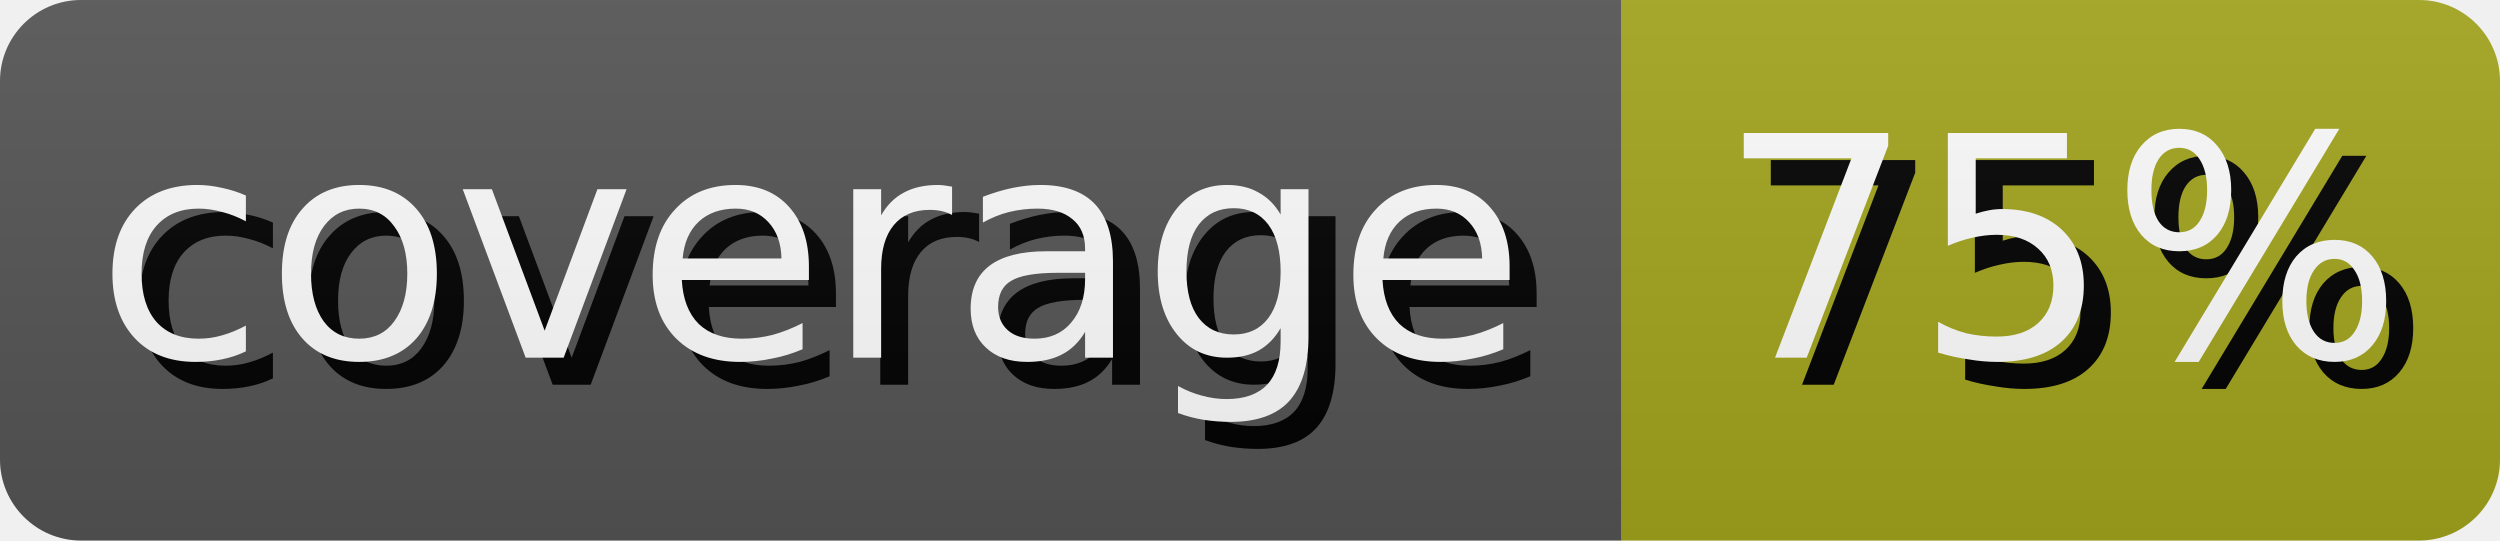
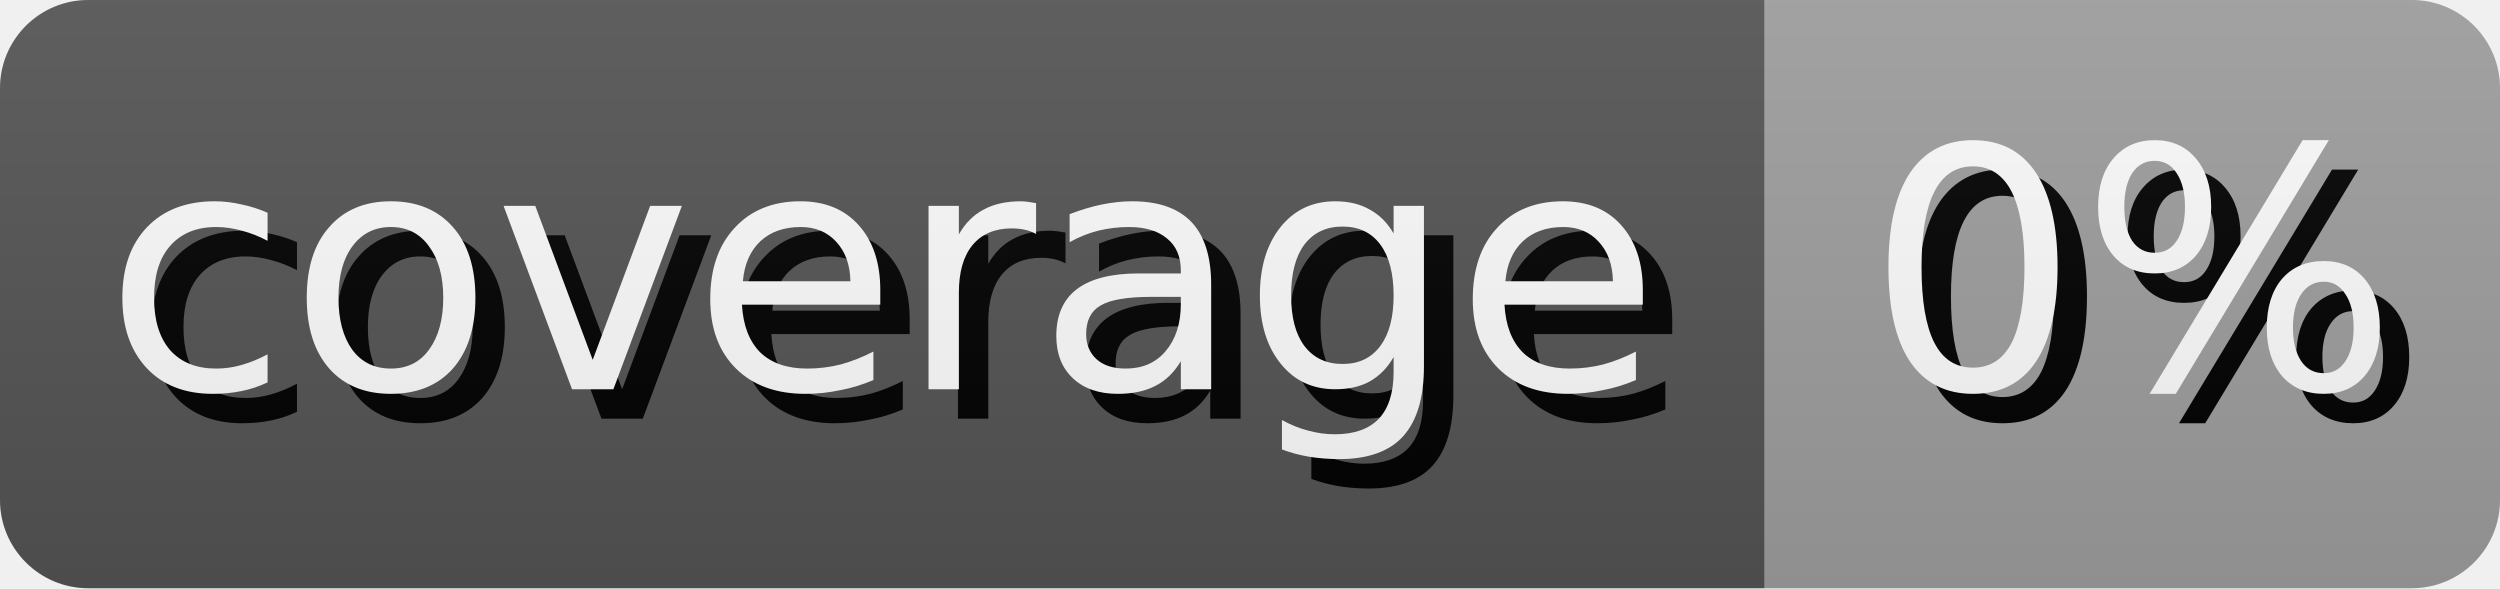
- <svg xmlns="http://www.w3.org/2000/svg" width="92.5" height="20" role="img" aria-label="coverage: 75%">
+ <svg xmlns="http://www.w3.org/2000/svg" width="85.0" height="20" role="img" aria-label="coverage: 0%">
  <style>
        rect {
            height: 20px;
        }

        text {
            text-rendering: geometricPrecision;
            dominant-baseline: middle;
            text-anchor: middle;
            font-family: Verdana,Geneva,DejaVu Sans,sans-serif;
            font-size: 11.4px;
            fill: #fff;
        }

        .shadow {
            transform: translate(1px, 1px);
            fill: #010101;
        }
    </style>
  <linearGradient id="s" x2="0" y2="100%">
    <stop offset="0" stop-color="#bbb" stop-opacity=".1" />
    <stop offset="1" stop-opacity=".1" />
  </linearGradient>
  <clipPath id="r">
    <rect width="100%" rx="3" fill="#fff" />
  </clipPath>
  <g clip-path="url(#r)">
    <g>
      <rect width="60.0" fill="#555" />
      <text x="30.0" y="10.0" class="shadow">coverage</text>
      <text x="30.0" y="10.0">coverage</text>
    </g>
    <g transform="translate(60.0 0)">
-       <rect width="32.5" fill="#a4a61d" />
-       <text x="16.25" y="10.0" class="shadow">75%</text>
-       <text x="16.25" y="10.0">75%</text>
+       <rect width="25.0" fill="#9f9f9f" />
+       <text x="12.5" y="10.0" class="shadow">0%</text>
+       <text x="12.5" y="10.0">0%</text>
    </g>
    <rect width="100%" height="100%" fill="url(#s)" />
  </g>
</svg>
